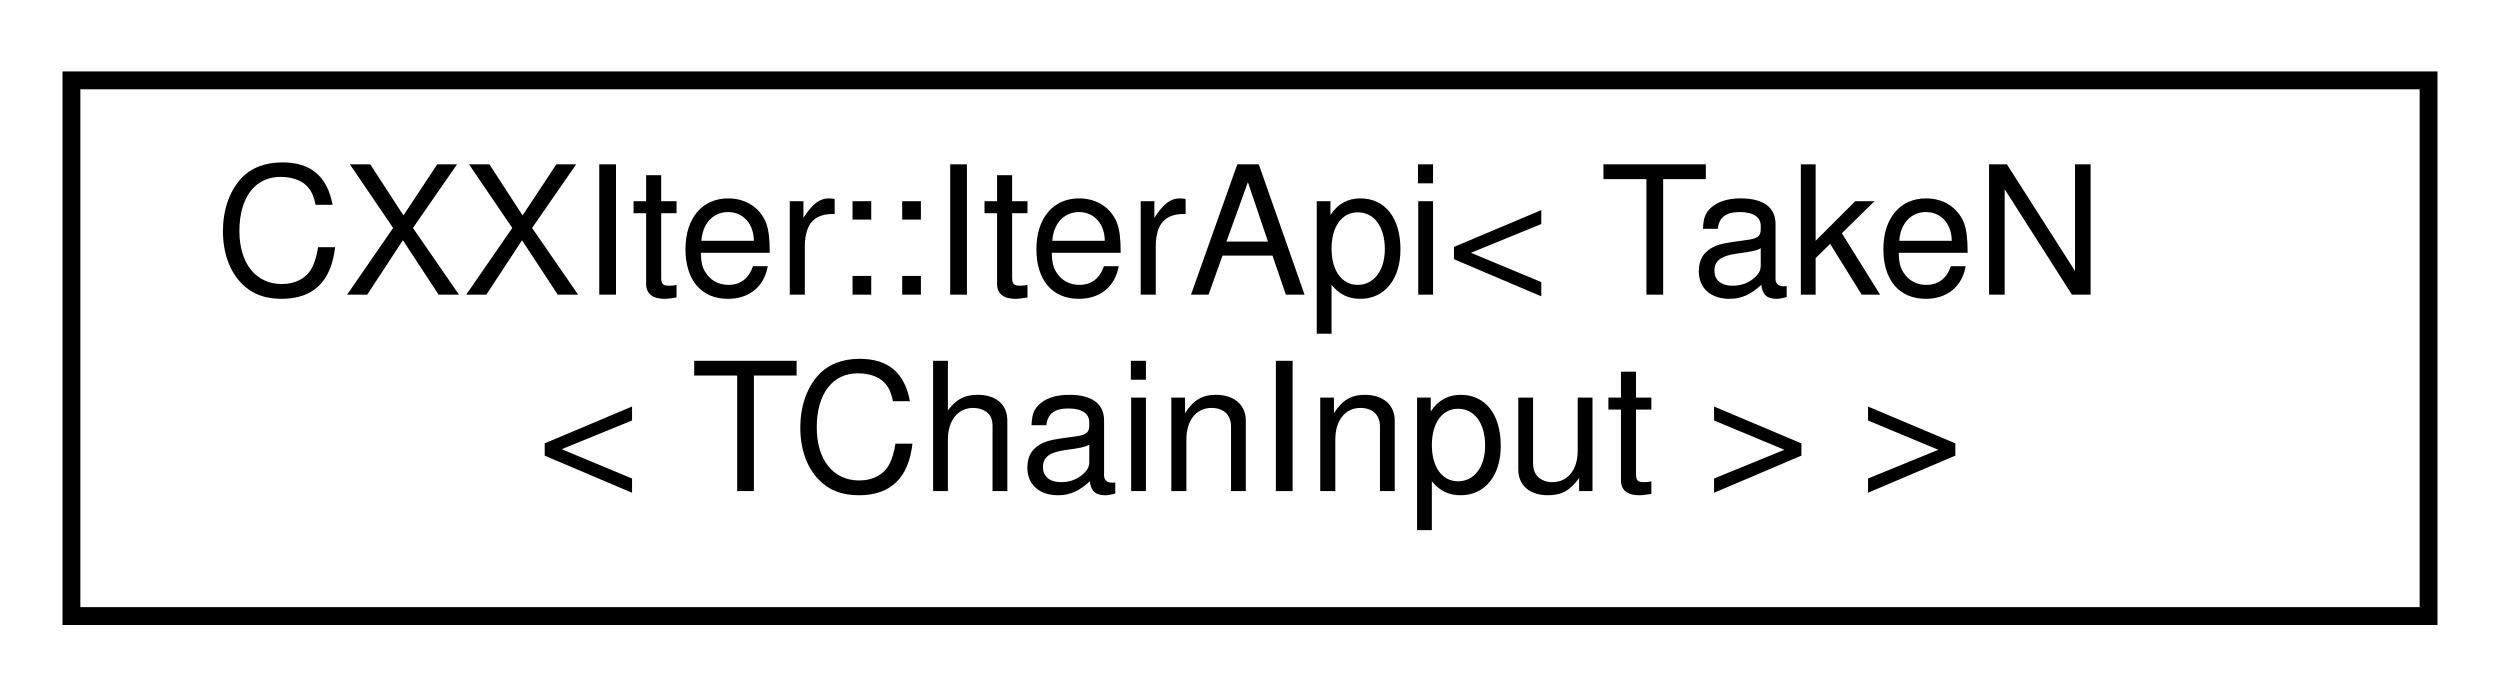
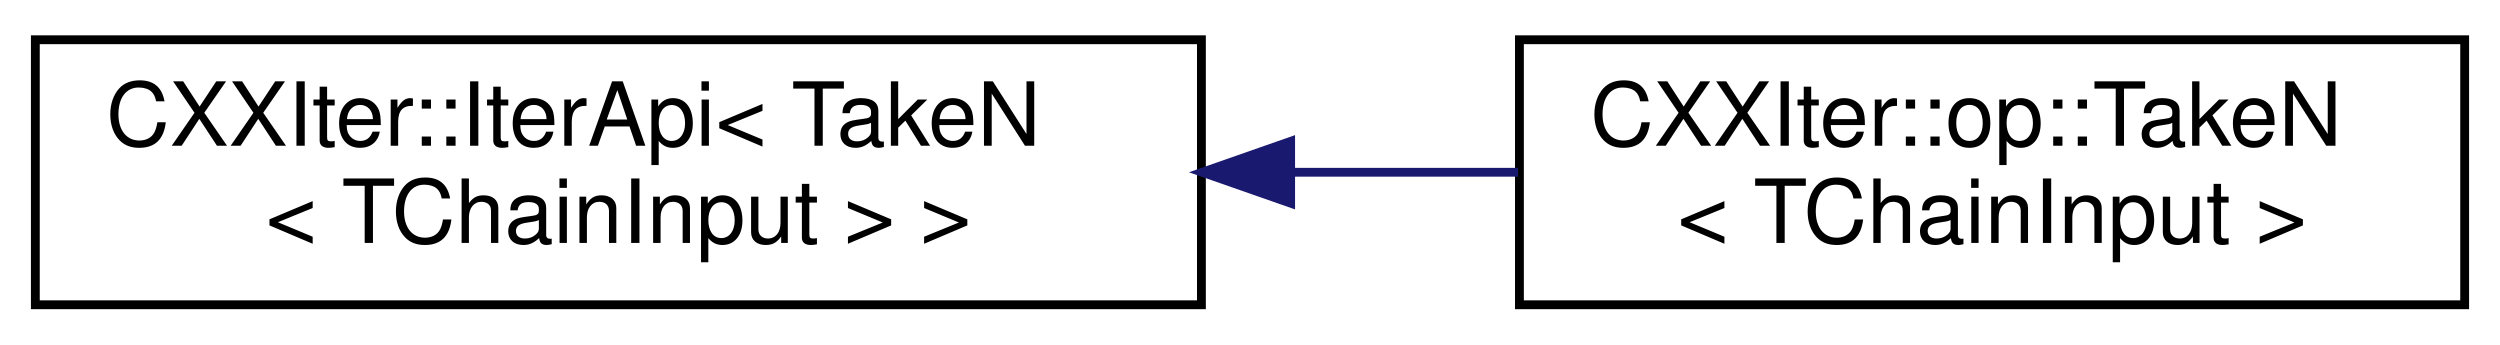
- <svg xmlns="http://www.w3.org/2000/svg" xmlns:xlink="http://www.w3.org/1999/xlink" width="140pt" height="39pt" viewBox="0.00 0.00 140.00 39.00">
+ <svg xmlns="http://www.w3.org/2000/svg" xmlns:xlink="http://www.w3.org/1999/xlink" width="283pt" height="39pt" viewBox="0.00 0.00 283.00 39.00">
  <g id="graph0" class="graph" transform="scale(1 1) rotate(0) translate(4 35)">
    <g id="node1" class="node">
      <g id="a_node1">
        <a xlink:href="classCXXIter_1_1IterApi.html" target="_top" xlink:title=" ">
          <polygon fill="none" stroke="black" points="0,-0.5 0,-30.5 132,-30.5 132,-0.5 0,-0.5" />
          <text text-anchor="start" x="8" y="-18.5" font-family="Helvetica,sans-Serif" font-size="10.00">CXXIter::IterApi&lt; TakeN</text>
          <text text-anchor="middle" x="66" y="-7.5" font-family="Helvetica,sans-Serif" font-size="10.00">&lt; TChainInput &gt; &gt;</text>
        </a>
      </g>
    </g>
+     <g id="node2" class="node">
+       <g id="a_node2">
+         <a xlink:href="classCXXIter_1_1op_1_1TakeN.html" target="_top" xlink:title=" ">
+           <polygon fill="none" stroke="black" points="168,-0.5 168,-30.5 275,-30.5 275,-0.5 168,-0.5" />
+           <text text-anchor="start" x="176" y="-18.5" font-family="Helvetica,sans-Serif" font-size="10.00">CXXIter::op::TakeN</text>
+           <text text-anchor="middle" x="221.5" y="-7.5" font-family="Helvetica,sans-Serif" font-size="10.00">&lt; TChainInput &gt;</text>
+         </a>
+       </g>
+     </g>
+     <g id="edge1" class="edge">
+       <path fill="none" stroke="midnightblue" d="M142.23,-15.5C150.89,-15.5 159.58,-15.5 167.85,-15.5" />
+       <polygon fill="midnightblue" stroke="midnightblue" points="142.1,-12 132.1,-15.5 142.1,-19 142.1,-12" />
+     </g>
  </g>
</svg>
